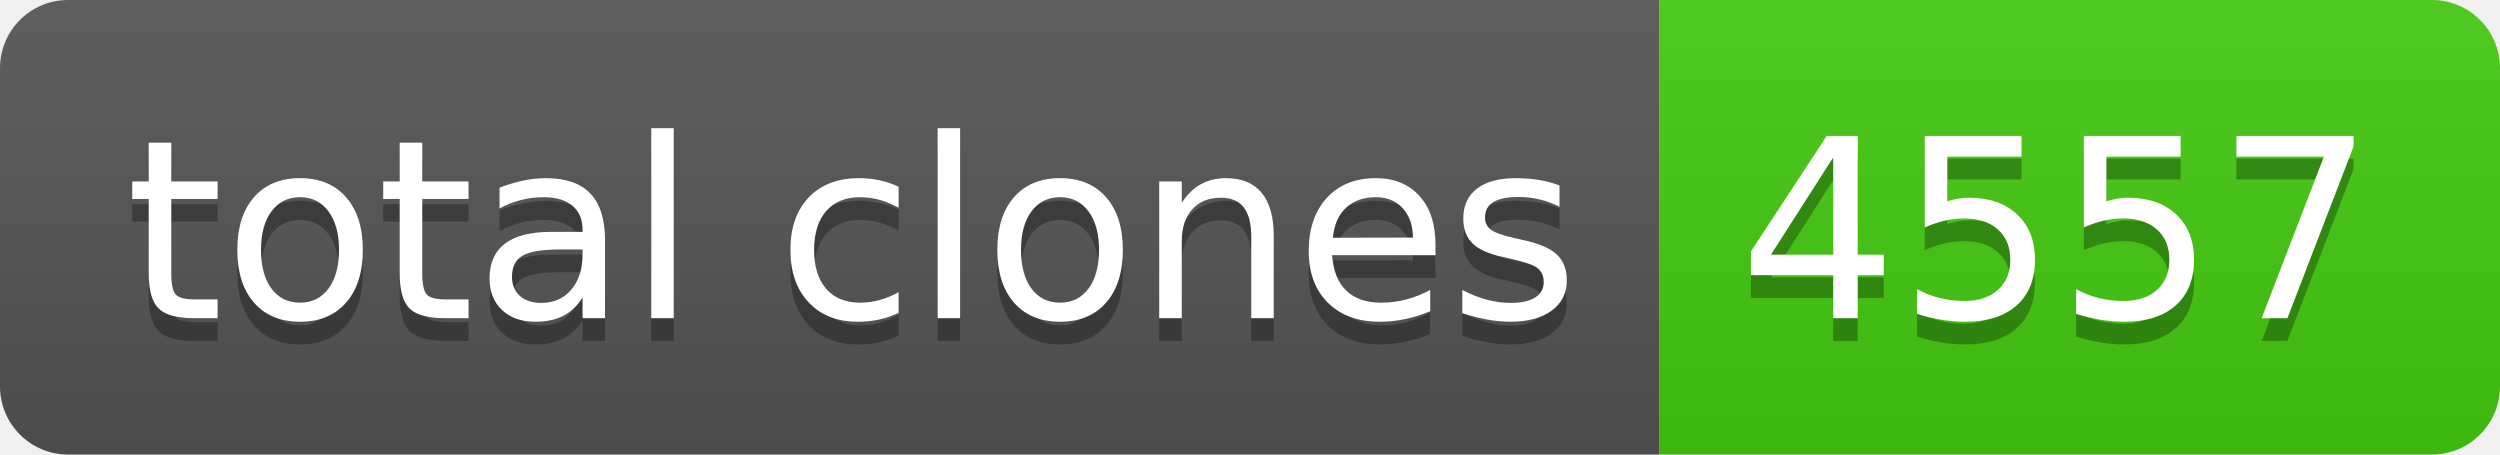
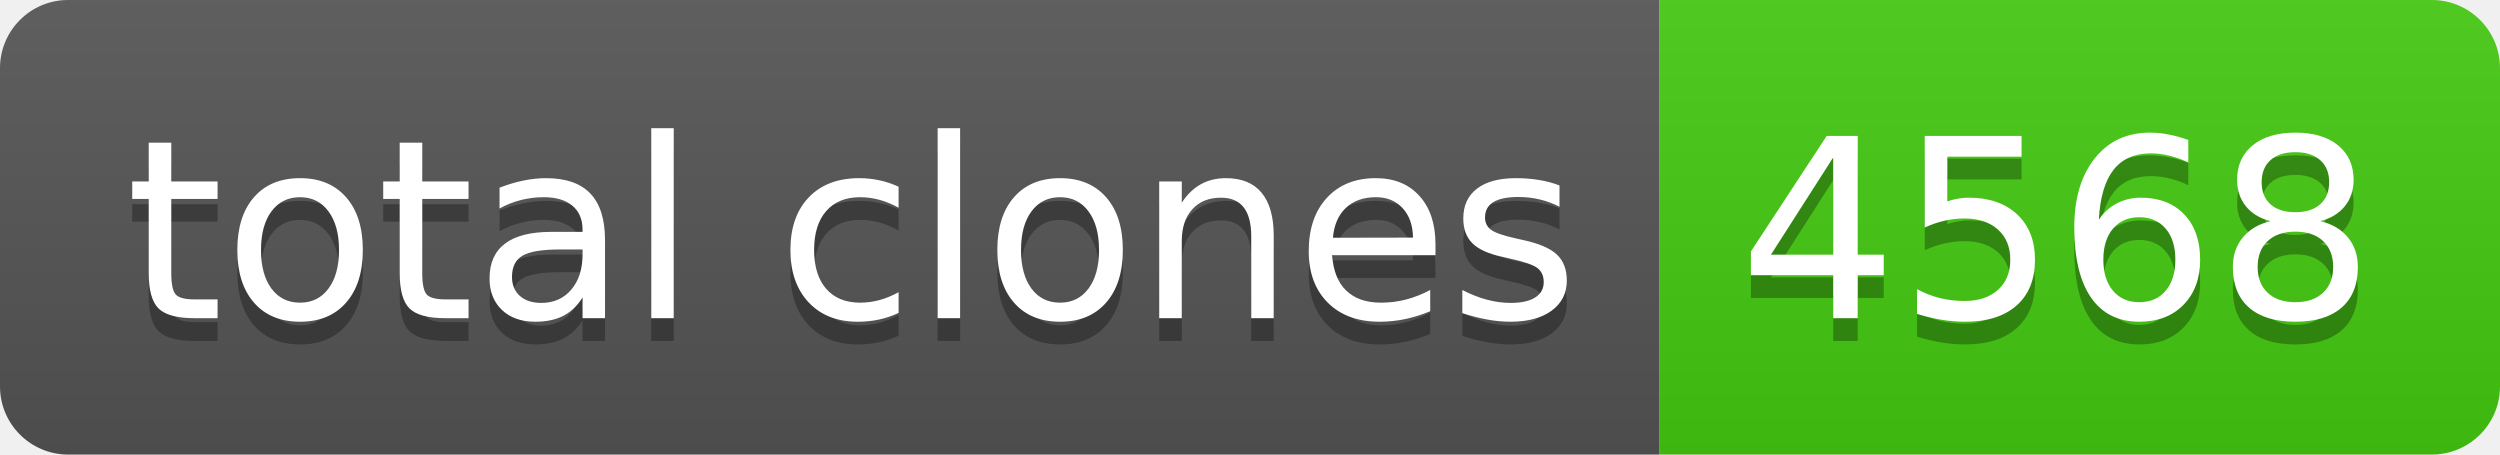
- <svg xmlns="http://www.w3.org/2000/svg" width="110" height="20" role="img" aria-label="total clones: 4557">
+ <svg xmlns="http://www.w3.org/2000/svg" width="110" height="20" role="img" aria-label="total clones: 4568">
  <linearGradient id="s" x2="0" y2="100%">
    <stop offset="0" stop-color="#bbb" stop-opacity=".1" />
    <stop offset="1" stop-opacity=".1" />
  </linearGradient>
  <clipPath id="r">
    <rect width="110" height="20" rx="3" fill="#fff" />
  </clipPath>
  <g clip-path="url(#r)">
    <rect width="73" height="20" fill="#555" />
    <rect x="73" width="37" height="20" fill="#4c1" />
    <rect width="110" height="20" fill="url(#s)" />
  </g>
  <g fill="#fff" text-anchor="middle" font-family="Verdana,Geneva,DejaVu Sans,sans-serif" text-rendering="geometricPrecision" font-size="110">
    <text aria-hidden="true" x="375" y="150" fill="#010101" fill-opacity=".3" transform="scale(.1)" textLength="630">total clones</text>
    <text x="375" y="140" transform="scale(.1)" fill="#fff" textLength="630">total clones</text>
-     <text aria-hidden="true" x="905" y="150" fill="#010101" fill-opacity=".3" transform="scale(.1)" textLength="270">4557</text>
-     <text x="905" y="140" transform="scale(.1)" fill="#fff" textLength="270">4557</text>
+     <text aria-hidden="true" x="905" y="150" fill="#010101" fill-opacity=".3" transform="scale(.1)" textLength="270">4568</text>
+     <text x="905" y="140" transform="scale(.1)" fill="#fff" textLength="270">4568</text>
  </g>
</svg>
